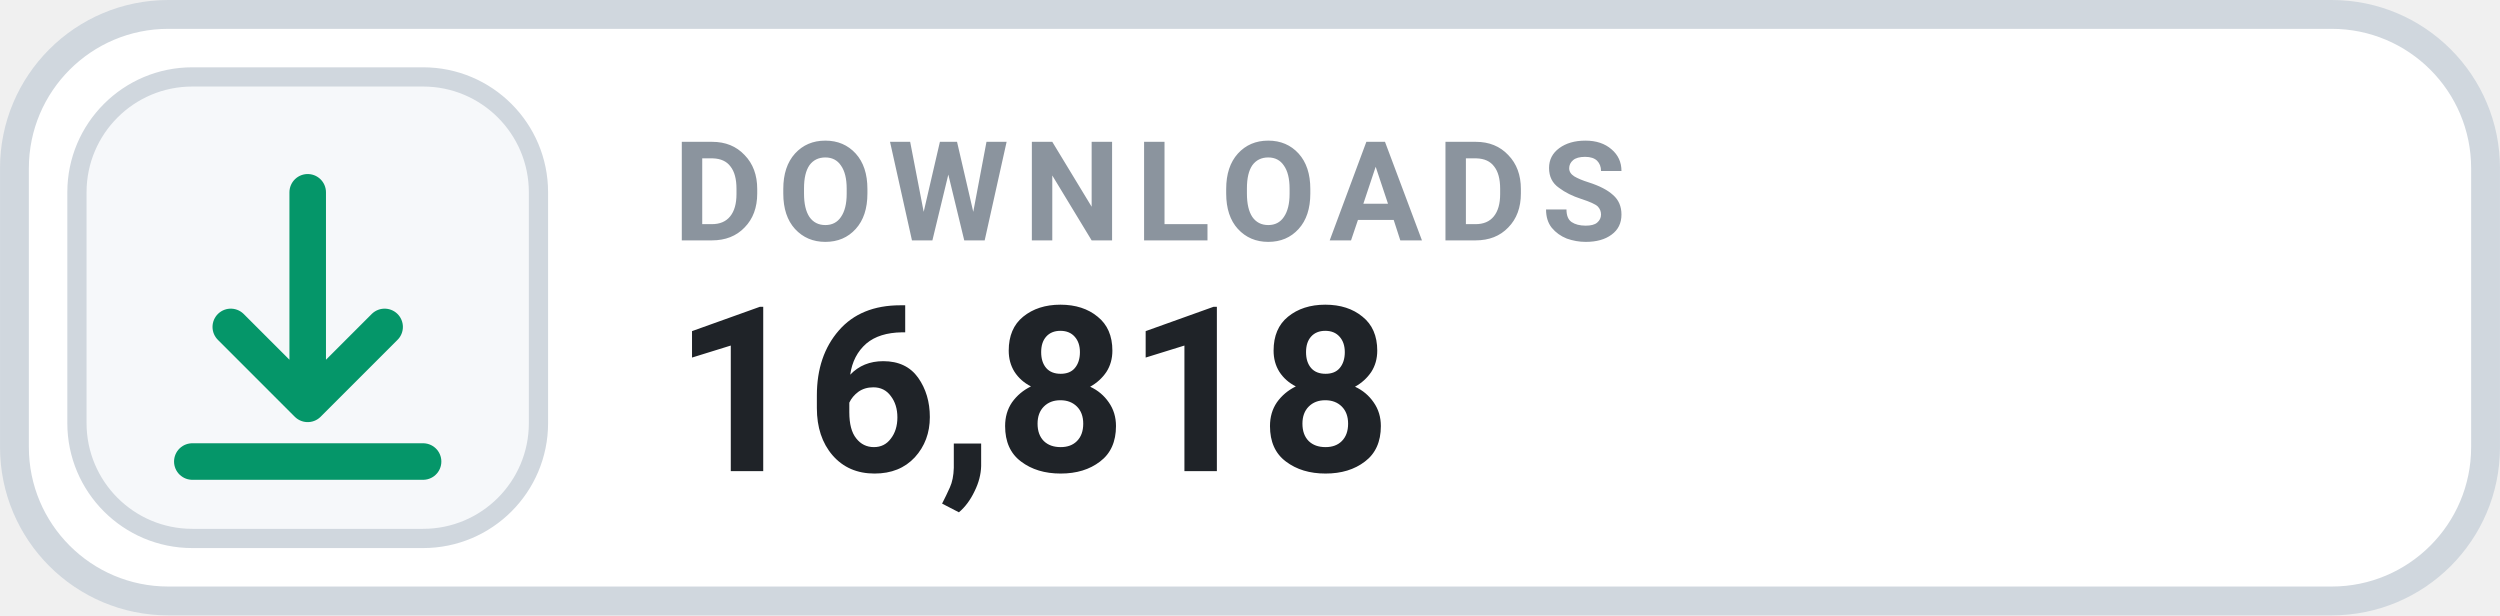
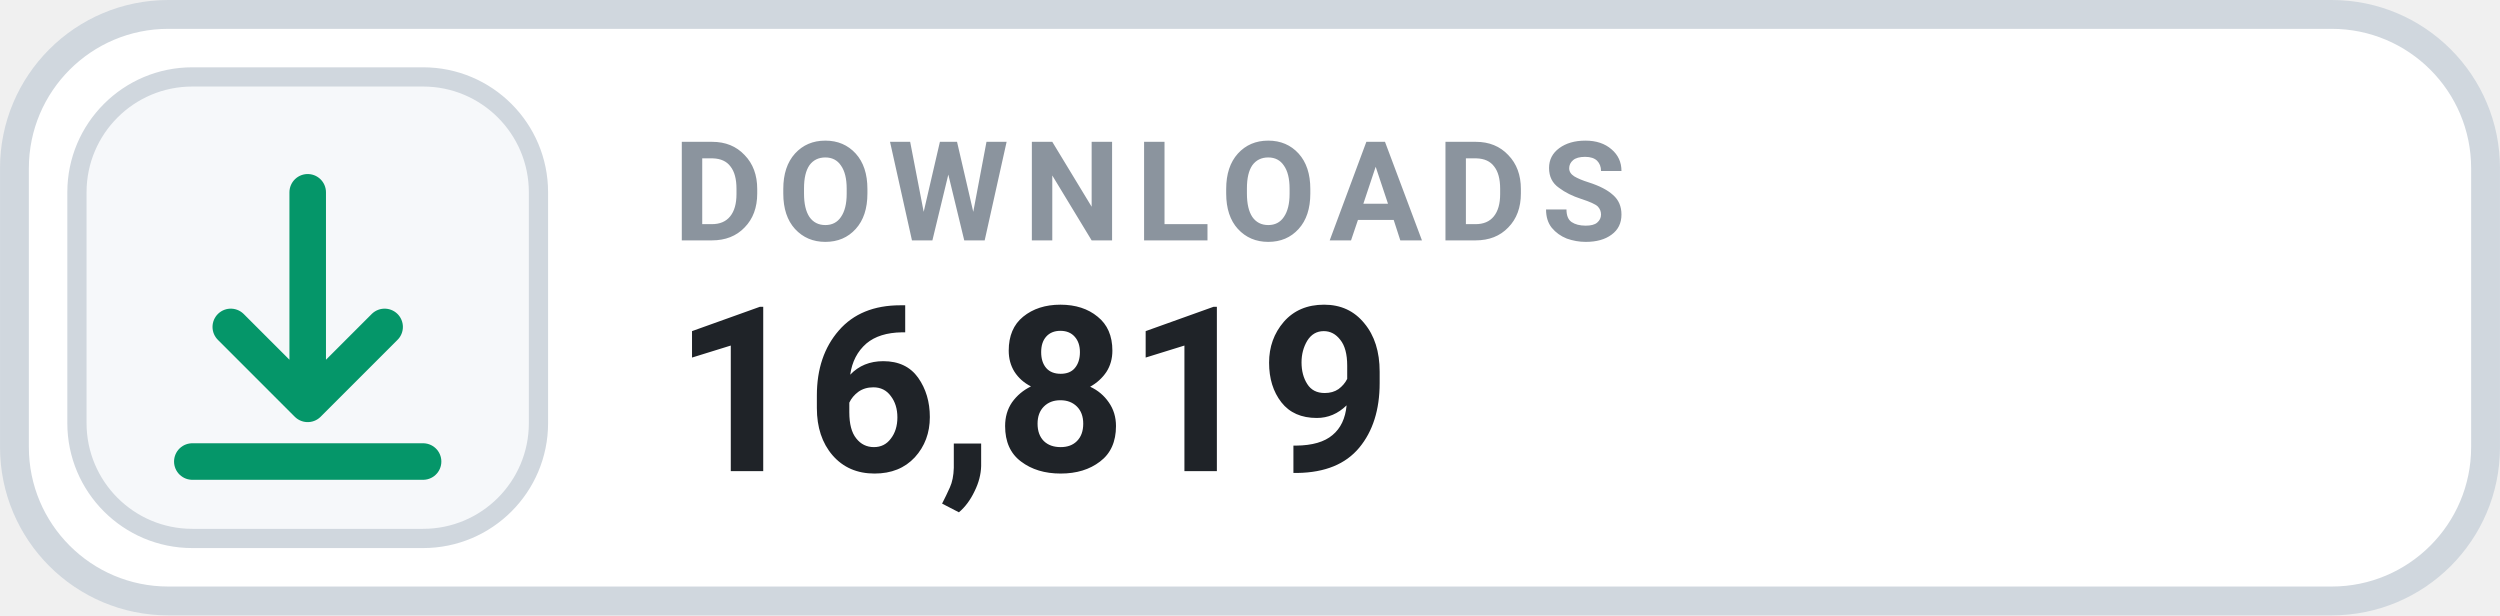
- <svg xmlns="http://www.w3.org/2000/svg" width="126" height="31.015" viewBox="0 0 130 32" role="img" aria-label="DOWNLOADS 16,818">
+ <svg xmlns="http://www.w3.org/2000/svg" width="126" height="31.015" viewBox="0 0 130 32" role="img" aria-label="DOWNLOADS 16,819">
  <rect x=".75" y=".75" width="128.5" height="30.5" rx="8" fill="#FFFFFF" stroke="#D0D7DE" stroke-width="1.5" />
  <rect x="4" y="4" width="24" height="24" rx="6" fill="#F6F8FA" stroke="#D0D7DE" stroke-width="1" />
  <g transform="translate(16 16)" style="color:#059669;">
    <path d="M0 -6 v11 m0 0 l4 -4 m-4 4 l-4 -4 M-6 8 h12" fill="none" stroke="currentColor" stroke-width="1.9" stroke-linecap="round" stroke-linejoin="round" />
  </g>
  <text x="35" y="12.5" fill="#8B949E" font-family="-apple-system,BlinkMacSystemFont,'Segoe UI',Roboto,Helvetica,Arial,sans-serif" font-size="7.2" font-weight="700" letter-spacing=".75">DOWNLOADS</text>
-   <text x="35" y="24.5" fill="#1F2328" font-family="-apple-system,BlinkMacSystemFont,'Segoe UI',Roboto,Helvetica,Arial,sans-serif" font-size="12" font-weight="700">16,818</text>
+   <text x="35" y="24.5" fill="#1F2328" font-family="-apple-system,BlinkMacSystemFont,'Segoe UI',Roboto,Helvetica,Arial,sans-serif" font-size="12" font-weight="700">16,819</text>
</svg>
